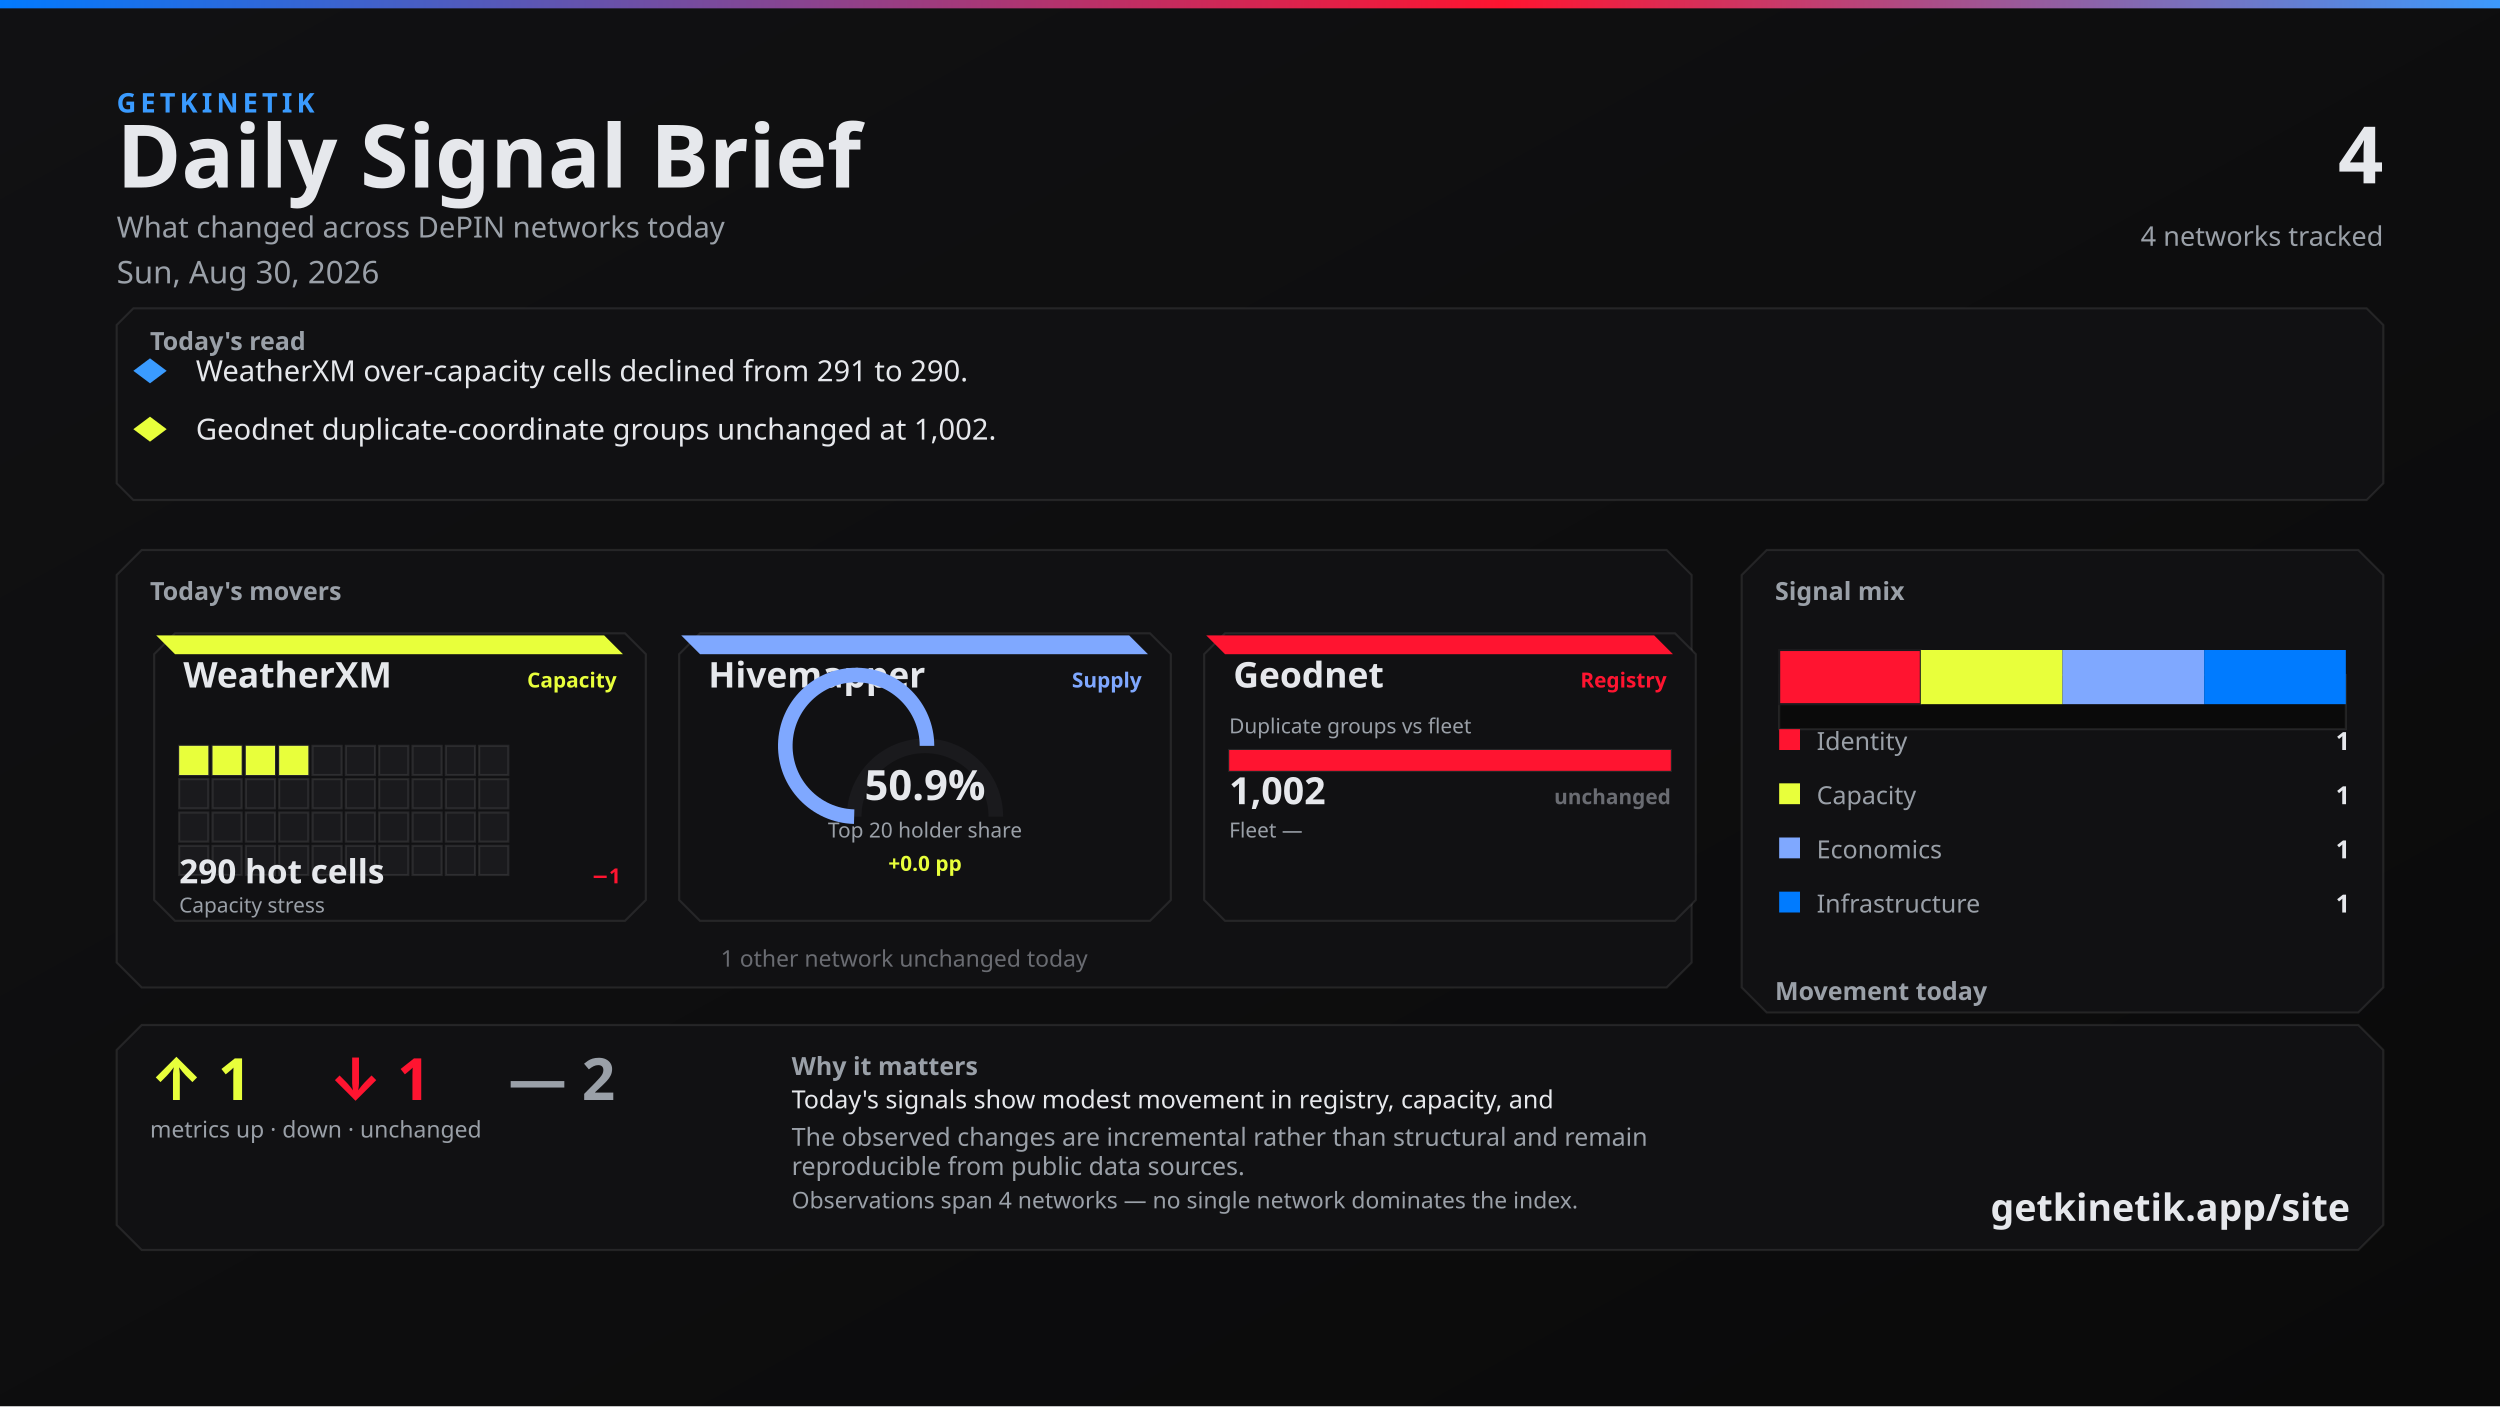
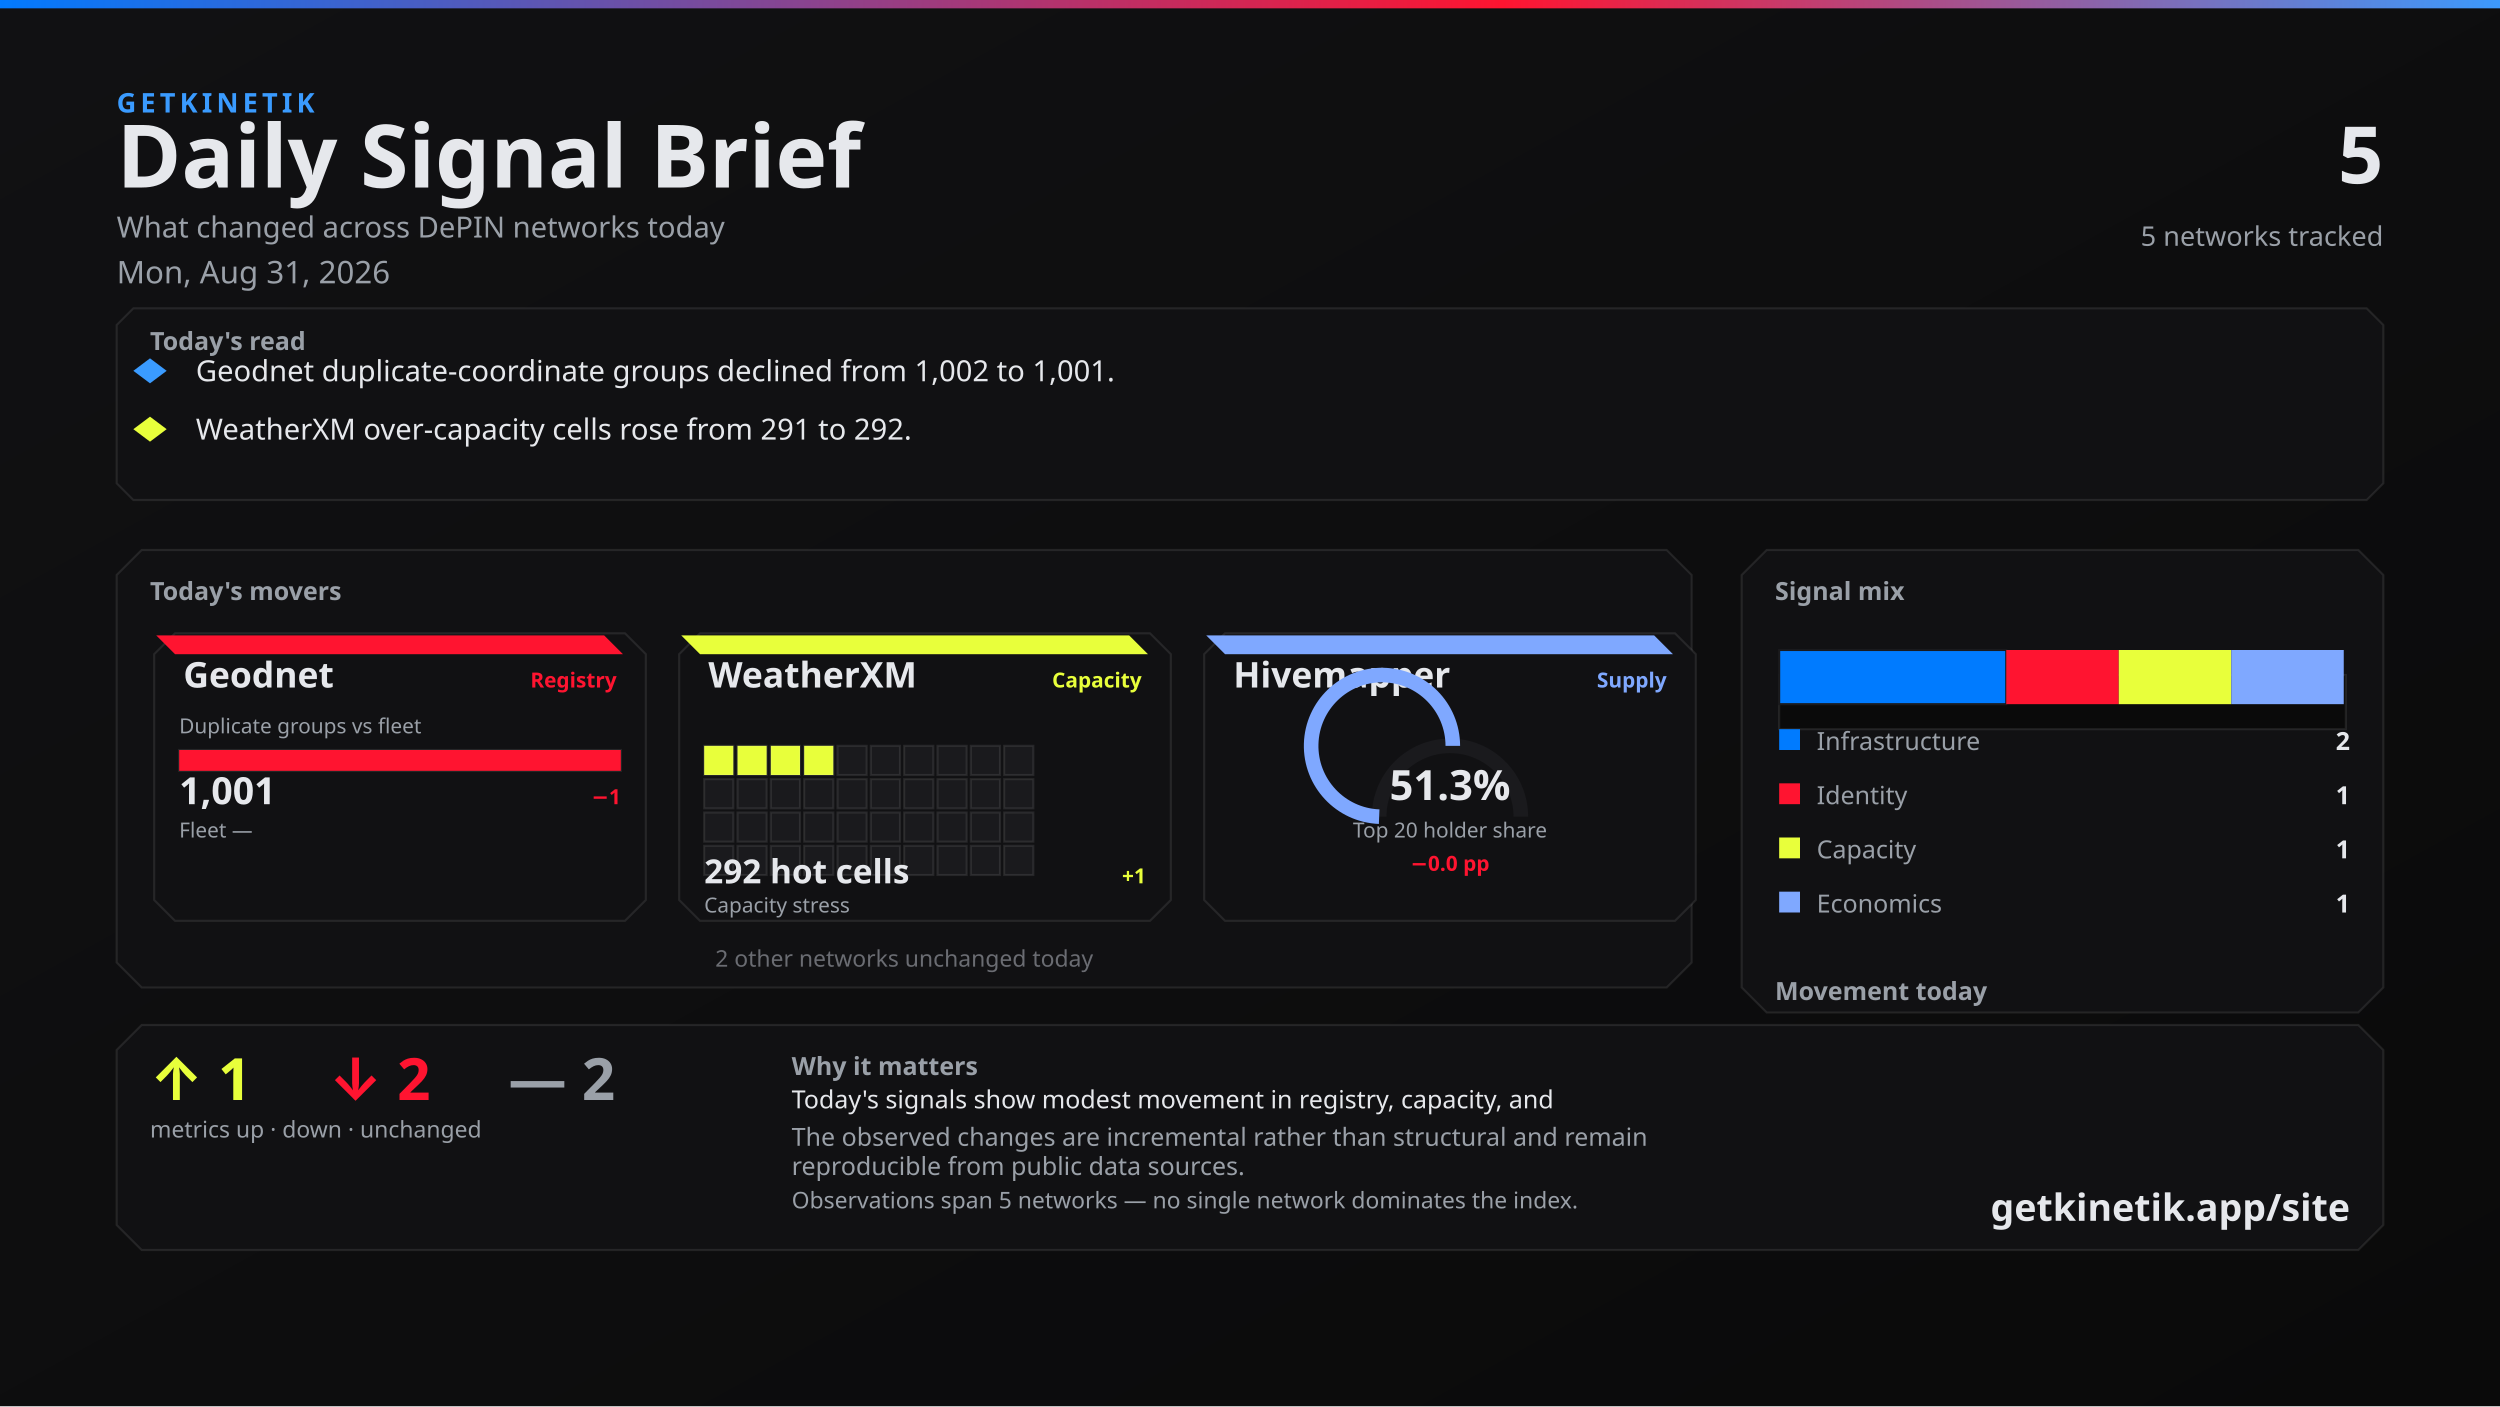
<svg xmlns="http://www.w3.org/2000/svg" width="1200" height="675" viewBox="0 0 1200 675">
  <defs>
    <linearGradient id="bg" x1="0" y1="0" x2="1" y2="1">
      <stop offset="0%" stop-color="#111113" />
      <stop offset="100%" stop-color="#0A0A0A" />
    </linearGradient>
    <linearGradient id="topline" x1="0" y1="0" x2="1" y2="0">
      <stop offset="0%" stop-color="#007BFF" />
      <stop offset="60%" stop-color="#FF1430" />
      <stop offset="100%" stop-color="#3A9BFF" />
    </linearGradient>
  </defs>
  <rect width="1200" height="675" fill="url(#bg)" />
  <rect x="0" y="0" width="1200" height="4" fill="url(#topline)" />
  <text x="56" y="54" fill="#3A9BFF" font-family="Segoe UI, system-ui, -apple-system, sans-serif" font-size="13" font-weight="700" letter-spacing="2">GETKINETIK</text>
  <text x="56" y="90" fill="#E6E8EC" font-family="Segoe UI, system-ui, -apple-system, sans-serif" font-size="42" font-weight="700">Daily Signal Brief</text>
  <text x="56" y="114" fill="#9AA0A8" font-family="Segoe UI, system-ui, -apple-system, sans-serif" font-size="14">What changed across DePIN networks today</text>
-   <text x="56" y="136" fill="#9AA0A8" font-family="Segoe UI, system-ui, -apple-system, sans-serif" font-size="15">Sun, Aug 30, 2026</text>
-   <text x="1144" y="88" fill="#E6E8EC" font-family="Segoe UI, system-ui, -apple-system, sans-serif" font-size="38" font-weight="700" text-anchor="end">4</text>
-   <text x="1144" y="118" fill="#9AA0A8" font-family="Segoe UI, system-ui, -apple-system, sans-serif" font-size="13" text-anchor="end">4 networks tracked</text>
+   <text x="56" y="136" fill="#9AA0A8" font-family="Segoe UI, system-ui, -apple-system, sans-serif" font-size="15">Mon, Aug 31, 2026</text>
+   <text x="1144" y="88" fill="#E6E8EC" font-family="Segoe UI, system-ui, -apple-system, sans-serif" font-size="38" font-weight="700" text-anchor="end">5</text>
+   <text x="1144" y="118" fill="#9AA0A8" font-family="Segoe UI, system-ui, -apple-system, sans-serif" font-size="13" text-anchor="end">5 networks tracked</text>
  <path d="M 64 148 L 1136 148 L 1144 156 L 1144 232 L 1136 240 L 64 240 L 56 232 L 56 156 Z" fill="#111113" stroke="rgba(230, 232, 236, 0.10)" />
  <text x="72" y="168" fill="#9AA0A8" font-family="Segoe UI, system-ui, -apple-system, sans-serif" font-size="12" font-weight="700">Today's read</text>
  <polygon points="72,172 80,178 72,184 64,178" fill="#3A9BFF" />
-   <text x="94" y="183" fill="#E6E8EC" font-family="Segoe UI, system-ui, -apple-system, sans-serif" font-size="14">WeatherXM over-capacity cells declined from 291 to 290.</text>
+   <text x="94" y="183" fill="#E6E8EC" font-family="Segoe UI, system-ui, -apple-system, sans-serif" font-size="14">Geodnet duplicate-coordinate groups declined from 1,002 to 1,001.</text>
  <polygon points="72,200 80,206 72,212 64,206" fill="#E8FF3B" />
-   <text x="94" y="211" fill="#E6E8EC" font-family="Segoe UI, system-ui, -apple-system, sans-serif" font-size="14">Geodnet duplicate-coordinate groups unchanged at 1,002.</text>
+   <text x="94" y="211" fill="#E6E8EC" font-family="Segoe UI, system-ui, -apple-system, sans-serif" font-size="14">WeatherXM over-capacity cells rose from 291 to 292.</text>
  <path d="M 68 264 L 800 264 L 812 276 L 812 462 L 800 474 L 68 474 L 56 462 L 56 276 Z" fill="#111113" stroke="rgba(230, 232, 236, 0.10)" />
  <text x="72" y="288" fill="#9AA0A8" font-family="Segoe UI, system-ui, -apple-system, sans-serif" font-size="12" font-weight="700">Today's movers</text>
  <path d="M 84 304 L 300 304 L 310 314 L 310 432 L 300 442 L 84 442 L 74 432 L 74 314 Z" fill="#111113" stroke="rgba(230, 232, 236, 0.10)" />
-   <path d="M 75 305 L 290 305 L 299 314 L 84 314 Z" fill="#E8FF3B" />
-   <text x="88" y="330" fill="#E6E8EC" font-family="Segoe UI, system-ui, -apple-system, sans-serif" font-size="17" font-weight="700">WeatherXM</text>
-   <text x="296" y="330" fill="#E8FF3B" font-family="Segoe UI, system-ui, -apple-system, sans-serif" font-size="10" font-weight="600" text-anchor="end">Capacity</text>
-   <rect x="86" y="358" width="14" height="14" fill="#E8FF3B" stroke="rgba(230, 232, 236, 0.10)" />
-   <rect x="102" y="358" width="14" height="14" fill="#E8FF3B" stroke="rgba(230, 232, 236, 0.10)" />
-   <rect x="118" y="358" width="14" height="14" fill="#E8FF3B" stroke="rgba(230, 232, 236, 0.10)" />
-   <rect x="134" y="358" width="14" height="14" fill="#E8FF3B" stroke="rgba(230, 232, 236, 0.10)" />
-   <rect x="150" y="358" width="14" height="14" fill="#1A1A1D" stroke="rgba(230, 232, 236, 0.10)" />
-   <rect x="166" y="358" width="14" height="14" fill="#1A1A1D" stroke="rgba(230, 232, 236, 0.10)" />
-   <rect x="182" y="358" width="14" height="14" fill="#1A1A1D" stroke="rgba(230, 232, 236, 0.10)" />
-   <rect x="198" y="358" width="14" height="14" fill="#1A1A1D" stroke="rgba(230, 232, 236, 0.10)" />
-   <rect x="214" y="358" width="14" height="14" fill="#1A1A1D" stroke="rgba(230, 232, 236, 0.10)" />
-   <rect x="230" y="358" width="14" height="14" fill="#1A1A1D" stroke="rgba(230, 232, 236, 0.10)" />
-   <rect x="86" y="374" width="14" height="14" fill="#1A1A1D" stroke="rgba(230, 232, 236, 0.10)" />
-   <rect x="102" y="374" width="14" height="14" fill="#1A1A1D" stroke="rgba(230, 232, 236, 0.10)" />
-   <rect x="118" y="374" width="14" height="14" fill="#1A1A1D" stroke="rgba(230, 232, 236, 0.10)" />
-   <rect x="134" y="374" width="14" height="14" fill="#1A1A1D" stroke="rgba(230, 232, 236, 0.10)" />
-   <rect x="150" y="374" width="14" height="14" fill="#1A1A1D" stroke="rgba(230, 232, 236, 0.10)" />
-   <rect x="166" y="374" width="14" height="14" fill="#1A1A1D" stroke="rgba(230, 232, 236, 0.10)" />
-   <rect x="182" y="374" width="14" height="14" fill="#1A1A1D" stroke="rgba(230, 232, 236, 0.10)" />
-   <rect x="198" y="374" width="14" height="14" fill="#1A1A1D" stroke="rgba(230, 232, 236, 0.10)" />
-   <rect x="214" y="374" width="14" height="14" fill="#1A1A1D" stroke="rgba(230, 232, 236, 0.10)" />
-   <rect x="230" y="374" width="14" height="14" fill="#1A1A1D" stroke="rgba(230, 232, 236, 0.10)" />
-   <rect x="86" y="390" width="14" height="14" fill="#1A1A1D" stroke="rgba(230, 232, 236, 0.10)" />
-   <rect x="102" y="390" width="14" height="14" fill="#1A1A1D" stroke="rgba(230, 232, 236, 0.10)" />
-   <rect x="118" y="390" width="14" height="14" fill="#1A1A1D" stroke="rgba(230, 232, 236, 0.10)" />
-   <rect x="134" y="390" width="14" height="14" fill="#1A1A1D" stroke="rgba(230, 232, 236, 0.10)" />
-   <rect x="150" y="390" width="14" height="14" fill="#1A1A1D" stroke="rgba(230, 232, 236, 0.10)" />
-   <rect x="166" y="390" width="14" height="14" fill="#1A1A1D" stroke="rgba(230, 232, 236, 0.10)" />
-   <rect x="182" y="390" width="14" height="14" fill="#1A1A1D" stroke="rgba(230, 232, 236, 0.10)" />
-   <rect x="198" y="390" width="14" height="14" fill="#1A1A1D" stroke="rgba(230, 232, 236, 0.10)" />
-   <rect x="214" y="390" width="14" height="14" fill="#1A1A1D" stroke="rgba(230, 232, 236, 0.10)" />
-   <rect x="230" y="390" width="14" height="14" fill="#1A1A1D" stroke="rgba(230, 232, 236, 0.10)" />
-   <rect x="86" y="406" width="14" height="14" fill="#1A1A1D" stroke="rgba(230, 232, 236, 0.10)" />
-   <rect x="102" y="406" width="14" height="14" fill="#1A1A1D" stroke="rgba(230, 232, 236, 0.10)" />
-   <rect x="118" y="406" width="14" height="14" fill="#1A1A1D" stroke="rgba(230, 232, 236, 0.10)" />
-   <rect x="134" y="406" width="14" height="14" fill="#1A1A1D" stroke="rgba(230, 232, 236, 0.10)" />
-   <rect x="150" y="406" width="14" height="14" fill="#1A1A1D" stroke="rgba(230, 232, 236, 0.10)" />
-   <rect x="166" y="406" width="14" height="14" fill="#1A1A1D" stroke="rgba(230, 232, 236, 0.10)" />
-   <rect x="182" y="406" width="14" height="14" fill="#1A1A1D" stroke="rgba(230, 232, 236, 0.10)" />
-   <rect x="198" y="406" width="14" height="14" fill="#1A1A1D" stroke="rgba(230, 232, 236, 0.10)" />
-   <rect x="214" y="406" width="14" height="14" fill="#1A1A1D" stroke="rgba(230, 232, 236, 0.10)" />
-   <rect x="230" y="406" width="14" height="14" fill="#1A1A1D" stroke="rgba(230, 232, 236, 0.10)" />
-   <text x="86" y="424" fill="#E6E8EC" font-family="system-ui,sans-serif" font-size="16" font-weight="700">290 hot cells</text>
-   <text x="298" y="424" fill="#FF1430" font-family="system-ui,sans-serif" font-size="10" font-weight="700" text-anchor="end">−1</text>
-   <text x="86" y="438" fill="#9AA0A8" font-family="Segoe UI, system-ui, -apple-system, sans-serif" font-size="10">Capacity stress</text>
+   <path d="M 75 305 L 290 305 L 299 314 L 84 314 Z" fill="#FF1430" />
+   <text x="88" y="330" fill="#E6E8EC" font-family="Segoe UI, system-ui, -apple-system, sans-serif" font-size="17" font-weight="700">Geodnet</text>
+   <text x="296" y="330" fill="#FF1430" font-family="Segoe UI, system-ui, -apple-system, sans-serif" font-size="10" font-weight="600" text-anchor="end">Registry</text>
+   <text x="86" y="352" fill="#9AA0A8" font-family="Segoe UI, system-ui, -apple-system, sans-serif" font-size="10">Duplicate groups vs fleet</text>
+   <rect x="86" y="360" width="212" height="10" fill="#0A0A0A" stroke="rgba(230, 232, 236, 0.10)" />
+   <rect x="86" y="360" width="212" height="10" fill="#FF1430" />
+   <text x="86" y="386" fill="#E6E8EC" font-family="system-ui,sans-serif" font-size="18" font-weight="700">1,001</text>
+   <text x="298" y="386" fill="#FF1430" font-family="system-ui,sans-serif" font-size="10" font-weight="700" text-anchor="end">−1</text>
+   <text x="86" y="402" fill="#9AA0A8" font-family="Segoe UI, system-ui, -apple-system, sans-serif" font-size="10">Fleet —</text>
+   <text x="298" y="402" fill="#6A6C72" font-family="system-ui,sans-serif" font-size="10" text-anchor="end" />
  <path d="M 336 304 L 552 304 L 562 314 L 562 432 L 552 442 L 336 442 L 326 432 L 326 314 Z" fill="#111113" stroke="rgba(230, 232, 236, 0.10)" />
-   <path d="M 327 305 L 542 305 L 551 314 L 336 314 Z" fill="#7FA8FF" />
-   <text x="340" y="330" fill="#E6E8EC" font-family="Segoe UI, system-ui, -apple-system, sans-serif" font-size="17" font-weight="700">Hivemapper</text>
-   <text x="548" y="330" fill="#7FA8FF" font-family="Segoe UI, system-ui, -apple-system, sans-serif" font-size="10" font-weight="600" text-anchor="end">Supply</text>
-   <path d="M 410 392 A 34 34 0 0 1 478 392" fill="none" stroke="#1A1A1D" stroke-width="7" />
-   <path d="M 410 392 A 34 34 0 1 1 444.943 358.013" fill="none" stroke="#7FA8FF" stroke-width="7" />
-   <text x="444" y="384" fill="#E6E8EC" font-family="system-ui,sans-serif" font-size="20" font-weight="700" text-anchor="middle">50.9%</text>
-   <text x="444" y="402" fill="#9AA0A8" font-family="Segoe UI, system-ui, -apple-system, sans-serif" font-size="10" text-anchor="middle">Top 20 holder share</text>
-   <text x="444" y="418" fill="#E8FF3B" font-family="system-ui,sans-serif" font-size="10" font-weight="700" text-anchor="middle">+0.0 pp</text>
+   <path d="M 327 305 L 542 305 L 551 314 L 336 314 Z" fill="#E8FF3B" />
+   <text x="340" y="330" fill="#E6E8EC" font-family="Segoe UI, system-ui, -apple-system, sans-serif" font-size="17" font-weight="700">WeatherXM</text>
+   <text x="548" y="330" fill="#E8FF3B" font-family="Segoe UI, system-ui, -apple-system, sans-serif" font-size="10" font-weight="600" text-anchor="end">Capacity</text>
+   <rect x="338" y="358" width="14" height="14" fill="#E8FF3B" stroke="rgba(230, 232, 236, 0.10)" />
+   <rect x="354" y="358" width="14" height="14" fill="#E8FF3B" stroke="rgba(230, 232, 236, 0.10)" />
+   <rect x="370" y="358" width="14" height="14" fill="#E8FF3B" stroke="rgba(230, 232, 236, 0.10)" />
+   <rect x="386" y="358" width="14" height="14" fill="#E8FF3B" stroke="rgba(230, 232, 236, 0.10)" />
+   <rect x="402" y="358" width="14" height="14" fill="#1A1A1D" stroke="rgba(230, 232, 236, 0.10)" />
+   <rect x="418" y="358" width="14" height="14" fill="#1A1A1D" stroke="rgba(230, 232, 236, 0.10)" />
+   <rect x="434" y="358" width="14" height="14" fill="#1A1A1D" stroke="rgba(230, 232, 236, 0.10)" />
+   <rect x="450" y="358" width="14" height="14" fill="#1A1A1D" stroke="rgba(230, 232, 236, 0.10)" />
+   <rect x="466" y="358" width="14" height="14" fill="#1A1A1D" stroke="rgba(230, 232, 236, 0.10)" />
+   <rect x="482" y="358" width="14" height="14" fill="#1A1A1D" stroke="rgba(230, 232, 236, 0.10)" />
+   <rect x="338" y="374" width="14" height="14" fill="#1A1A1D" stroke="rgba(230, 232, 236, 0.10)" />
+   <rect x="354" y="374" width="14" height="14" fill="#1A1A1D" stroke="rgba(230, 232, 236, 0.10)" />
+   <rect x="370" y="374" width="14" height="14" fill="#1A1A1D" stroke="rgba(230, 232, 236, 0.10)" />
+   <rect x="386" y="374" width="14" height="14" fill="#1A1A1D" stroke="rgba(230, 232, 236, 0.10)" />
+   <rect x="402" y="374" width="14" height="14" fill="#1A1A1D" stroke="rgba(230, 232, 236, 0.10)" />
+   <rect x="418" y="374" width="14" height="14" fill="#1A1A1D" stroke="rgba(230, 232, 236, 0.10)" />
+   <rect x="434" y="374" width="14" height="14" fill="#1A1A1D" stroke="rgba(230, 232, 236, 0.10)" />
+   <rect x="450" y="374" width="14" height="14" fill="#1A1A1D" stroke="rgba(230, 232, 236, 0.10)" />
+   <rect x="466" y="374" width="14" height="14" fill="#1A1A1D" stroke="rgba(230, 232, 236, 0.10)" />
+   <rect x="482" y="374" width="14" height="14" fill="#1A1A1D" stroke="rgba(230, 232, 236, 0.10)" />
+   <rect x="338" y="390" width="14" height="14" fill="#1A1A1D" stroke="rgba(230, 232, 236, 0.10)" />
+   <rect x="354" y="390" width="14" height="14" fill="#1A1A1D" stroke="rgba(230, 232, 236, 0.10)" />
+   <rect x="370" y="390" width="14" height="14" fill="#1A1A1D" stroke="rgba(230, 232, 236, 0.10)" />
+   <rect x="386" y="390" width="14" height="14" fill="#1A1A1D" stroke="rgba(230, 232, 236, 0.10)" />
+   <rect x="402" y="390" width="14" height="14" fill="#1A1A1D" stroke="rgba(230, 232, 236, 0.10)" />
+   <rect x="418" y="390" width="14" height="14" fill="#1A1A1D" stroke="rgba(230, 232, 236, 0.10)" />
+   <rect x="434" y="390" width="14" height="14" fill="#1A1A1D" stroke="rgba(230, 232, 236, 0.10)" />
+   <rect x="450" y="390" width="14" height="14" fill="#1A1A1D" stroke="rgba(230, 232, 236, 0.10)" />
+   <rect x="466" y="390" width="14" height="14" fill="#1A1A1D" stroke="rgba(230, 232, 236, 0.10)" />
+   <rect x="482" y="390" width="14" height="14" fill="#1A1A1D" stroke="rgba(230, 232, 236, 0.10)" />
+   <rect x="338" y="406" width="14" height="14" fill="#1A1A1D" stroke="rgba(230, 232, 236, 0.10)" />
+   <rect x="354" y="406" width="14" height="14" fill="#1A1A1D" stroke="rgba(230, 232, 236, 0.10)" />
+   <rect x="370" y="406" width="14" height="14" fill="#1A1A1D" stroke="rgba(230, 232, 236, 0.10)" />
+   <rect x="386" y="406" width="14" height="14" fill="#1A1A1D" stroke="rgba(230, 232, 236, 0.10)" />
+   <rect x="402" y="406" width="14" height="14" fill="#1A1A1D" stroke="rgba(230, 232, 236, 0.10)" />
+   <rect x="418" y="406" width="14" height="14" fill="#1A1A1D" stroke="rgba(230, 232, 236, 0.10)" />
+   <rect x="434" y="406" width="14" height="14" fill="#1A1A1D" stroke="rgba(230, 232, 236, 0.10)" />
+   <rect x="450" y="406" width="14" height="14" fill="#1A1A1D" stroke="rgba(230, 232, 236, 0.10)" />
+   <rect x="466" y="406" width="14" height="14" fill="#1A1A1D" stroke="rgba(230, 232, 236, 0.10)" />
+   <rect x="482" y="406" width="14" height="14" fill="#1A1A1D" stroke="rgba(230, 232, 236, 0.10)" />
+   <text x="338" y="424" fill="#E6E8EC" font-family="system-ui,sans-serif" font-size="16" font-weight="700">292 hot cells</text>
+   <text x="550" y="424" fill="#E8FF3B" font-family="system-ui,sans-serif" font-size="10" font-weight="700" text-anchor="end">+1</text>
+   <text x="338" y="438" fill="#9AA0A8" font-family="Segoe UI, system-ui, -apple-system, sans-serif" font-size="10">Capacity stress</text>
  <path d="M 588 304 L 804 304 L 814 314 L 814 432 L 804 442 L 588 442 L 578 432 L 578 314 Z" fill="#111113" stroke="rgba(230, 232, 236, 0.10)" />
-   <path d="M 579 305 L 794 305 L 803 314 L 588 314 Z" fill="#FF1430" />
-   <text x="592" y="330" fill="#E6E8EC" font-family="Segoe UI, system-ui, -apple-system, sans-serif" font-size="17" font-weight="700">Geodnet</text>
-   <text x="800" y="330" fill="#FF1430" font-family="Segoe UI, system-ui, -apple-system, sans-serif" font-size="10" font-weight="600" text-anchor="end">Registry</text>
-   <text x="590" y="352" fill="#9AA0A8" font-family="Segoe UI, system-ui, -apple-system, sans-serif" font-size="10">Duplicate groups vs fleet</text>
-   <rect x="590" y="360" width="212" height="10" fill="#0A0A0A" stroke="rgba(230, 232, 236, 0.10)" />
-   <rect x="590" y="360" width="212" height="10" fill="#FF1430" />
-   <text x="590" y="386" fill="#E6E8EC" font-family="system-ui,sans-serif" font-size="18" font-weight="700">1,002</text>
-   <text x="802" y="386" fill="#6A6C72" font-family="system-ui,sans-serif" font-size="10" font-weight="700" text-anchor="end">unchanged</text>
-   <text x="590" y="402" fill="#9AA0A8" font-family="Segoe UI, system-ui, -apple-system, sans-serif" font-size="10">Fleet —</text>
-   <text x="802" y="402" fill="#6A6C72" font-family="system-ui,sans-serif" font-size="10" text-anchor="end" />
-   <text x="434" y="464" fill="#6A6C72" font-family="Segoe UI, system-ui, -apple-system, sans-serif" font-size="11" text-anchor="middle">1 other network unchanged today</text>
+   <path d="M 579 305 L 794 305 L 803 314 L 588 314 Z" fill="#7FA8FF" />
+   <text x="592" y="330" fill="#E6E8EC" font-family="Segoe UI, system-ui, -apple-system, sans-serif" font-size="17" font-weight="700">Hivemapper</text>
+   <text x="800" y="330" fill="#7FA8FF" font-family="Segoe UI, system-ui, -apple-system, sans-serif" font-size="10" font-weight="600" text-anchor="end">Supply</text>
+   <path d="M 662 392 A 34 34 0 0 1 730 392" fill="none" stroke="#1A1A1D" stroke-width="7" />
+   <path d="M 662 392 A 34 34 0 1 1 697.347 358.027" fill="none" stroke="#7FA8FF" stroke-width="7" />
+   <text x="696" y="384" fill="#E6E8EC" font-family="system-ui,sans-serif" font-size="20" font-weight="700" text-anchor="middle">51.3%</text>
+   <text x="696" y="402" fill="#9AA0A8" font-family="Segoe UI, system-ui, -apple-system, sans-serif" font-size="10" text-anchor="middle">Top 20 holder share</text>
+   <text x="696" y="418" fill="#FF1430" font-family="system-ui,sans-serif" font-size="10" font-weight="700" text-anchor="middle">−0.0 pp</text>
+   <text x="434" y="464" fill="#6A6C72" font-family="Segoe UI, system-ui, -apple-system, sans-serif" font-size="11" text-anchor="middle">2 other networks unchanged today</text>
  <path d="M 848 264 L 1132 264 L 1144 276 L 1144 474 L 1132 486 L 848 486 L 836 474 L 836 276 Z" fill="#111113" stroke="rgba(230, 232, 236, 0.10)" />
  <text x="852" y="288" fill="#9AA0A8" font-family="Segoe UI, system-ui, -apple-system, sans-serif" font-size="12" font-weight="700">Signal mix</text>
  <rect x="854" y="324" width="272" height="26" fill="#0A0A0A" stroke="rgba(230, 232, 236, 0.10)" />
-   <rect x="854" y="312" width="68" height="26" fill="#FF1430" stroke="#1A1A1D" />
-   <rect x="922" y="312" width="68" height="26" fill="#E8FF3B" />
-   <rect x="990" y="312" width="68" height="26" fill="#7FA8FF" />
-   <rect x="1058" y="312" width="68" height="26" fill="#007BFF" />
-   <rect x="854" y="350" width="10" height="10" fill="#FF1430" />
-   <text x="872" y="360" fill="#9AA0A8" font-family="Segoe UI, system-ui, -apple-system, sans-serif" font-size="12">Identity</text>
-   <text x="1128" y="360" fill="#E6E8EC" font-family="system-ui,sans-serif" font-size="12" font-weight="700" text-anchor="end">1</text>
-   <rect x="854" y="376" width="10" height="10" fill="#E8FF3B" />
-   <text x="872" y="386" fill="#9AA0A8" font-family="Segoe UI, system-ui, -apple-system, sans-serif" font-size="12">Capacity</text>
+   <rect x="854" y="312" width="109" height="26" fill="#007BFF" stroke="#1A1A1D" />
+   <rect x="963" y="312" width="54" height="26" fill="#FF1430" />
+   <rect x="1017" y="312" width="54" height="26" fill="#E8FF3B" />
+   <rect x="1071" y="312" width="54" height="26" fill="#7FA8FF" />
+   <rect x="854" y="350" width="10" height="10" fill="#007BFF" />
+   <text x="872" y="360" fill="#9AA0A8" font-family="Segoe UI, system-ui, -apple-system, sans-serif" font-size="12">Infrastructure</text>
+   <text x="1128" y="360" fill="#E6E8EC" font-family="system-ui,sans-serif" font-size="12" font-weight="700" text-anchor="end">2</text>
+   <rect x="854" y="376" width="10" height="10" fill="#FF1430" />
+   <text x="872" y="386" fill="#9AA0A8" font-family="Segoe UI, system-ui, -apple-system, sans-serif" font-size="12">Identity</text>
  <text x="1128" y="386" fill="#E6E8EC" font-family="system-ui,sans-serif" font-size="12" font-weight="700" text-anchor="end">1</text>
-   <rect x="854" y="402" width="10" height="10" fill="#7FA8FF" />
-   <text x="872" y="412" fill="#9AA0A8" font-family="Segoe UI, system-ui, -apple-system, sans-serif" font-size="12">Economics</text>
+   <rect x="854" y="402" width="10" height="10" fill="#E8FF3B" />
+   <text x="872" y="412" fill="#9AA0A8" font-family="Segoe UI, system-ui, -apple-system, sans-serif" font-size="12">Capacity</text>
  <text x="1128" y="412" fill="#E6E8EC" font-family="system-ui,sans-serif" font-size="12" font-weight="700" text-anchor="end">1</text>
-   <rect x="854" y="428" width="10" height="10" fill="#007BFF" />
-   <text x="872" y="438" fill="#9AA0A8" font-family="Segoe UI, system-ui, -apple-system, sans-serif" font-size="12">Infrastructure</text>
+   <rect x="854" y="428" width="10" height="10" fill="#7FA8FF" />
+   <text x="872" y="438" fill="#9AA0A8" font-family="Segoe UI, system-ui, -apple-system, sans-serif" font-size="12">Economics</text>
  <text x="1128" y="438" fill="#E6E8EC" font-family="system-ui,sans-serif" font-size="12" font-weight="700" text-anchor="end">1</text>
  <text x="852" y="480" fill="#9AA0A8" font-family="Segoe UI, system-ui, -apple-system, sans-serif" font-size="12" font-weight="700">Movement today</text>
  <rect x="854" y="498" width="82" height="22" fill="#0A0A0A" stroke="rgba(230, 232, 236, 0.10)" />
  <rect x="857" y="512" width="76" height="8" fill="#E8FF3B" />
  <text x="895" y="534" fill="#6A6C72" font-family="system-ui,sans-serif" font-size="10" text-anchor="middle">up</text>
  <text x="895" y="508" fill="#E8FF3B" font-family="system-ui,sans-serif" font-size="12" font-weight="700" text-anchor="middle">1</text>
  <rect x="944" y="498" width="82" height="22" fill="#0A0A0A" stroke="rgba(230, 232, 236, 0.10)" />
-   <rect x="947" y="512" width="76" height="8" fill="#FF1430" />
+   <rect x="947" y="510" width="76" height="10" fill="#FF1430" />
  <text x="985" y="534" fill="#6A6C72" font-family="system-ui,sans-serif" font-size="10" text-anchor="middle">down</text>
-   <text x="985" y="508" fill="#FF1430" font-family="system-ui,sans-serif" font-size="12" font-weight="700" text-anchor="middle">1</text>
+   <text x="985" y="506" fill="#FF1430" font-family="system-ui,sans-serif" font-size="12" font-weight="700" text-anchor="middle">2</text>
  <rect x="1034" y="498" width="82" height="22" fill="#0A0A0A" stroke="rgba(230, 232, 236, 0.10)" />
  <rect x="1037" y="510" width="76" height="10" fill="#6A6C72" />
  <text x="1075" y="534" fill="#6A6C72" font-family="system-ui,sans-serif" font-size="10" text-anchor="middle">flat</text>
  <text x="1075" y="506" fill="#6A6C72" font-family="system-ui,sans-serif" font-size="12" font-weight="700" text-anchor="middle">2</text>
  <path d="M 68 492 L 1132 492 L 1144 504 L 1144 588 L 1132 600 L 68 600 L 56 588 L 56 504 Z" fill="#111113" stroke="rgba(230, 232, 236, 0.10)" />
  <text x="72" y="528" fill="#E8FF3B" font-family="Segoe UI, system-ui, -apple-system, sans-serif" font-size="28" font-weight="700">↑ 1</text>
-   <text x="158" y="528" fill="#FF1430" font-family="Segoe UI, system-ui, -apple-system, sans-serif" font-size="28" font-weight="700">↓ 1</text>
+   <text x="158" y="528" fill="#FF1430" font-family="Segoe UI, system-ui, -apple-system, sans-serif" font-size="28" font-weight="700">↓ 2</text>
  <text x="244" y="528" fill="#9AA0A8" font-family="Segoe UI, system-ui, -apple-system, sans-serif" font-size="28" font-weight="700">— 2</text>
  <text x="72" y="546" fill="#9AA0A8" font-family="Segoe UI, system-ui, -apple-system, sans-serif" font-size="11">metrics up · down · unchanged</text>
  <text x="380" y="516" fill="#9AA0A8" font-family="Segoe UI, system-ui, -apple-system, sans-serif" font-size="12" font-weight="600">Why it matters</text>
  <text x="380" y="532" fill="#E6E8EC" font-family="Segoe UI, system-ui, -apple-system, sans-serif" font-size="12">Today's signals show modest movement in registry, capacity, and</text>
  <text x="380" y="550" fill="#9AA0A8" font-family="Segoe UI, system-ui, -apple-system, sans-serif" font-size="12">The observed changes are incremental rather than structural and remain</text>
  <text x="380" y="564" fill="#9AA0A8" font-family="Segoe UI, system-ui, -apple-system, sans-serif" font-size="12">reproducible from public data sources.</text>
-   <text x="380" y="580" fill="#9AA0A8" font-family="Segoe UI, system-ui, -apple-system, sans-serif" font-size="11">Observations span 4 networks — no single network dominates the index.</text>
+   <text x="380" y="580" fill="#9AA0A8" font-family="Segoe UI, system-ui, -apple-system, sans-serif" font-size="11">Observations span 5 networks — no single network dominates the index.</text>
  <text x="1128" y="586" fill="#E6E8EC" font-family="Segoe UI, system-ui, -apple-system, sans-serif" font-size="18" font-weight="700" text-anchor="end">getkinetik.app/site</text>
</svg>
